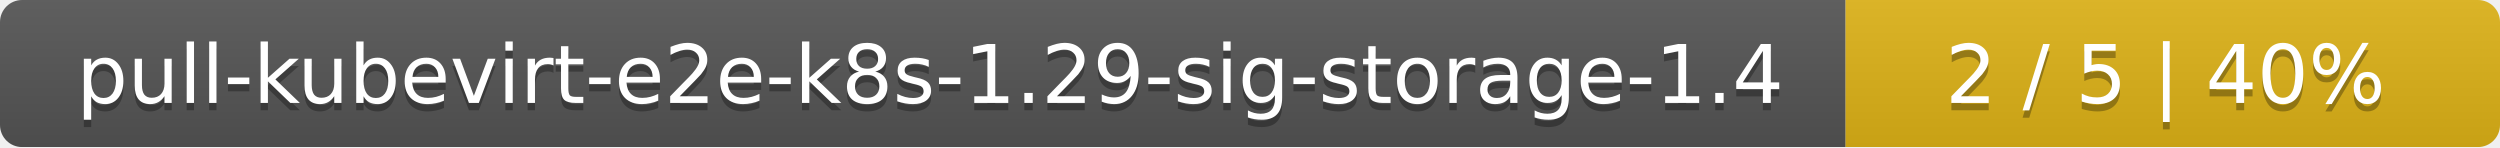
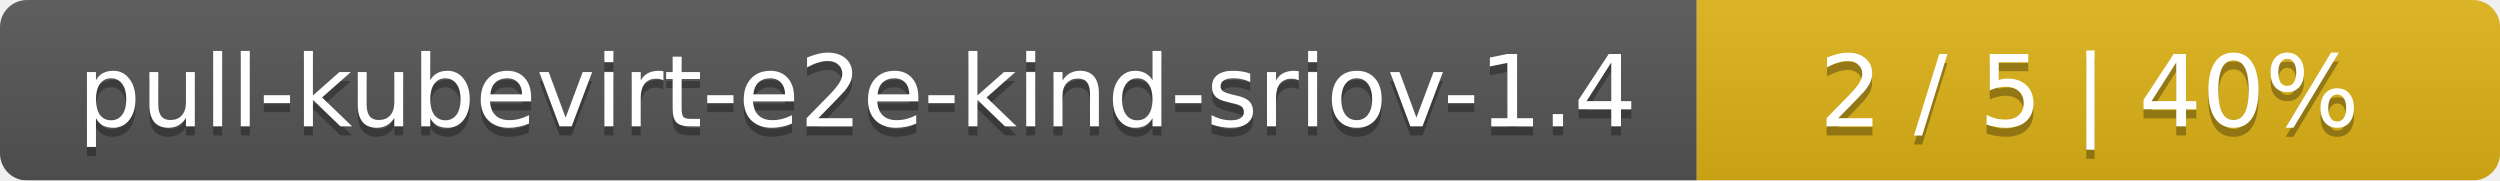
- <svg xmlns="http://www.w3.org/2000/svg" width="340" height="20">
+ <svg xmlns="http://www.w3.org/2000/svg" width="277" height="20">
  <linearGradient id="smooth" x2="0" y2="100%">
    <stop offset="0" stop-color="#bbb" stop-opacity=".1" />
    <stop offset="1" stop-opacity=".1" />
  </linearGradient>
  <mask id="round">
-     <rect width="340" height="20" rx="3" fill="#fff" />
+     <rect width="277" height="20" rx="3" fill="#fff" />
  </mask>
  <g mask="url(#round)">
-     <rect width="251" height="20" fill="#555" />
-     <rect x="251" width="89" height="20" fill="#dfb317" />
-     <rect width="340" height="20" fill="url(#smooth)" />
+     <rect width="188" height="20" fill="#555" />
+     <rect x="188" width="89" height="20" fill="#dfb317" />
+     <rect width="277" height="20" fill="url(#smooth)" />
  </g>
  <g fill="#fff" text-anchor="middle" font-family="DejaVu Sans,Verdana,Geneva,sans-serif" font-size="11">
-     <text x="126.5" y="15" fill="#010101" fill-opacity=".3">pull-kubevirt-e2e-k8s-1.29-sig-storage-1.4</text>
-     <text x="126.5" y="14">pull-kubevirt-e2e-k8s-1.29-sig-storage-1.4</text>
-     <text x="294.5" y="15" fill="#010101" fill-opacity=".3">2 / 5    |    40%</text>
-     <text x="294.5" y="14">2 / 5    |    40%</text>
+     <text x="95" y="15" fill="#010101" fill-opacity=".3">pull-kubevirt-e2e-kind-sriov-1.4</text>
+     <text x="95" y="14">pull-kubevirt-e2e-kind-sriov-1.4</text>
+     <text x="231.5" y="15" fill="#010101" fill-opacity=".3">2 / 5    |    40%</text>
+     <text x="231.5" y="14">2 / 5    |    40%</text>
  </g>
</svg>
